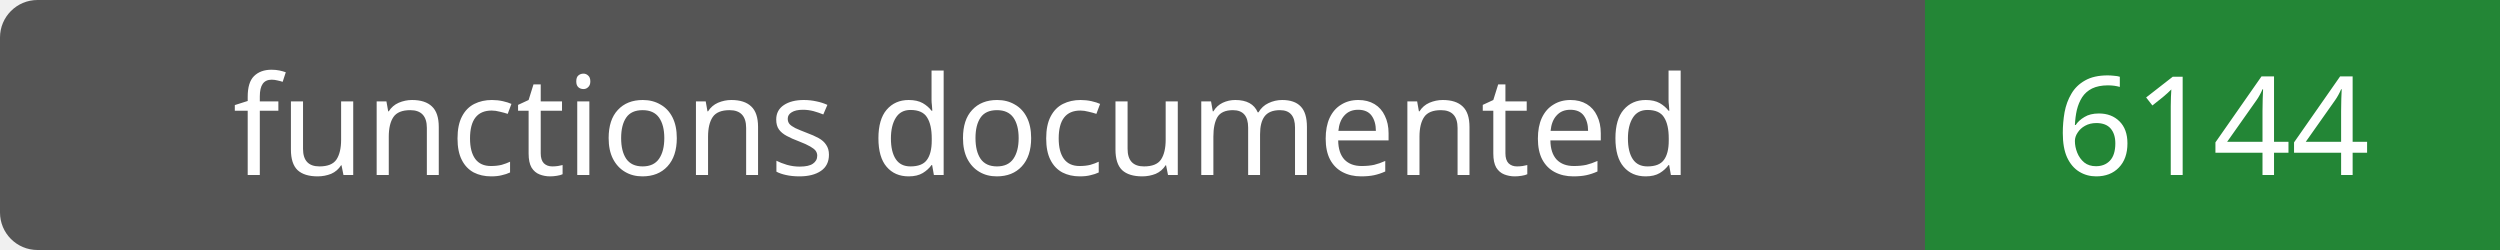
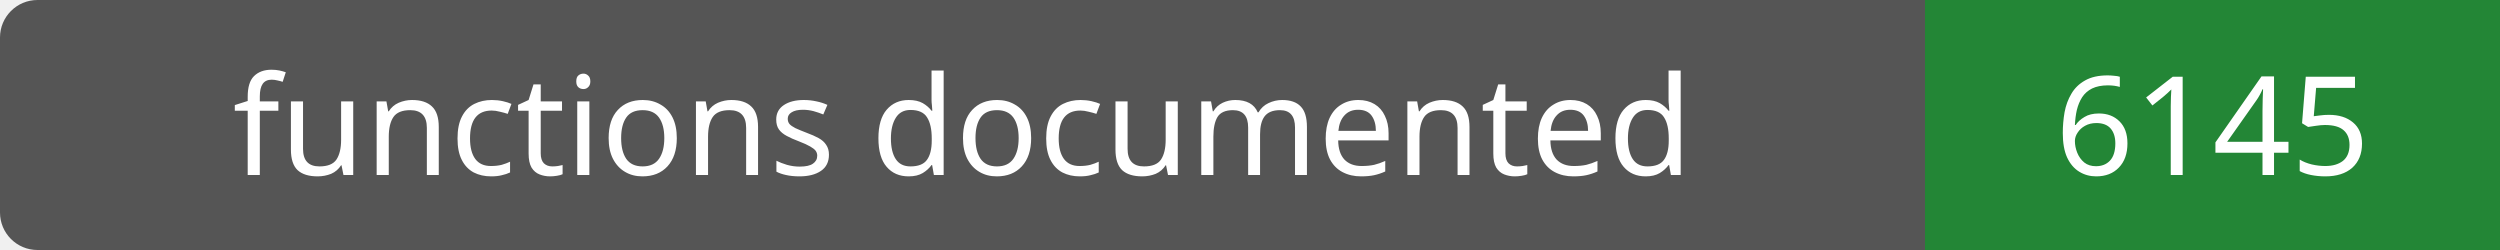
- <svg xmlns="http://www.w3.org/2000/svg" width="200" height="20" role="img" aria-label="functions documented: 6144">
+ <svg xmlns="http://www.w3.org/2000/svg" width="200" height="20" role="img" aria-label="functions documented: 6145">
  <rect width="200" height="20" rx="3" fill="#555" />
  <path fill="#238636" d="M154 0h46v20H154z" />
  <g fill="#fff" text-anchor="middle" font-family="Verdana,sans-serif" font-size="11">
    <text x="77.0" y="14">functions documented</text>
-     <text x="177.0" y="14">6144</text>
+     <text x="177.0" y="14">6145</text>
  </g>
</svg>
